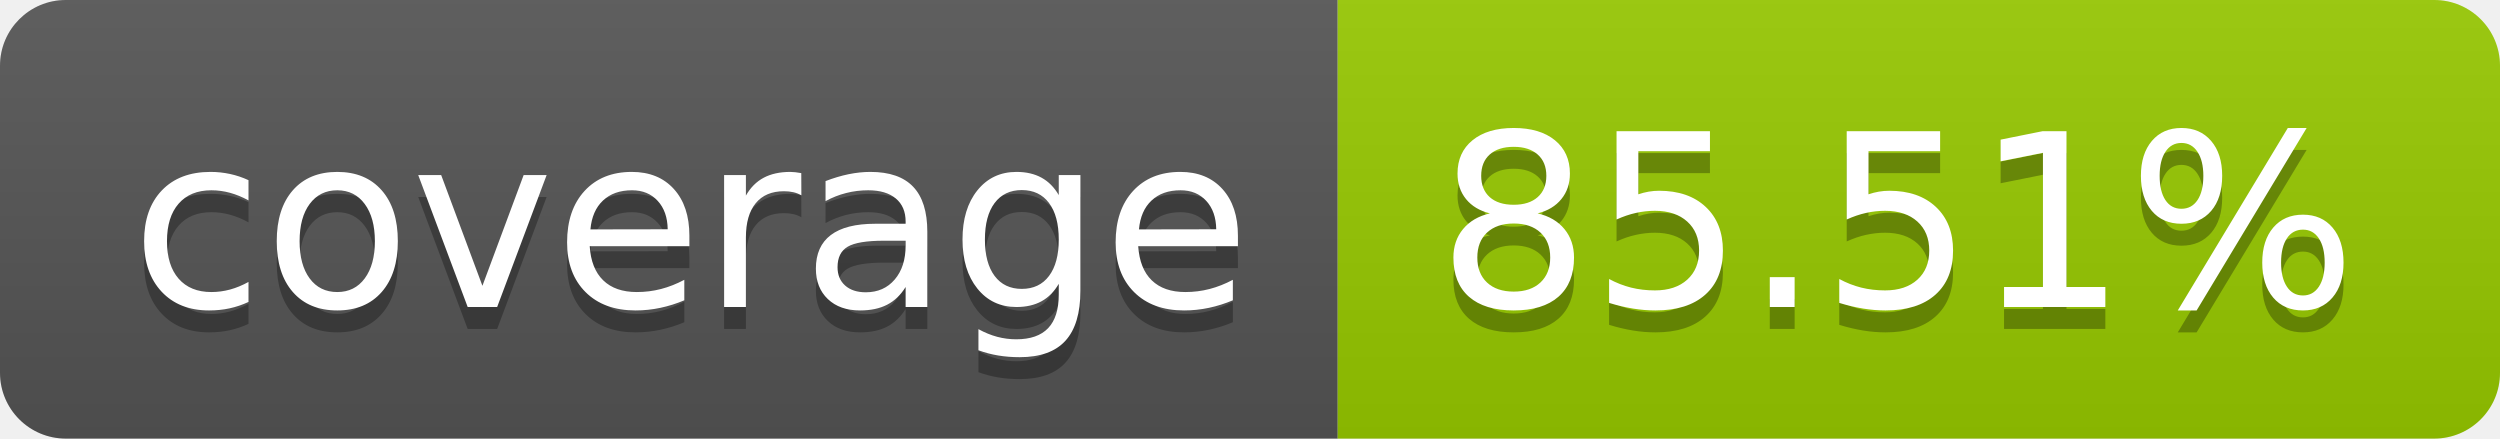
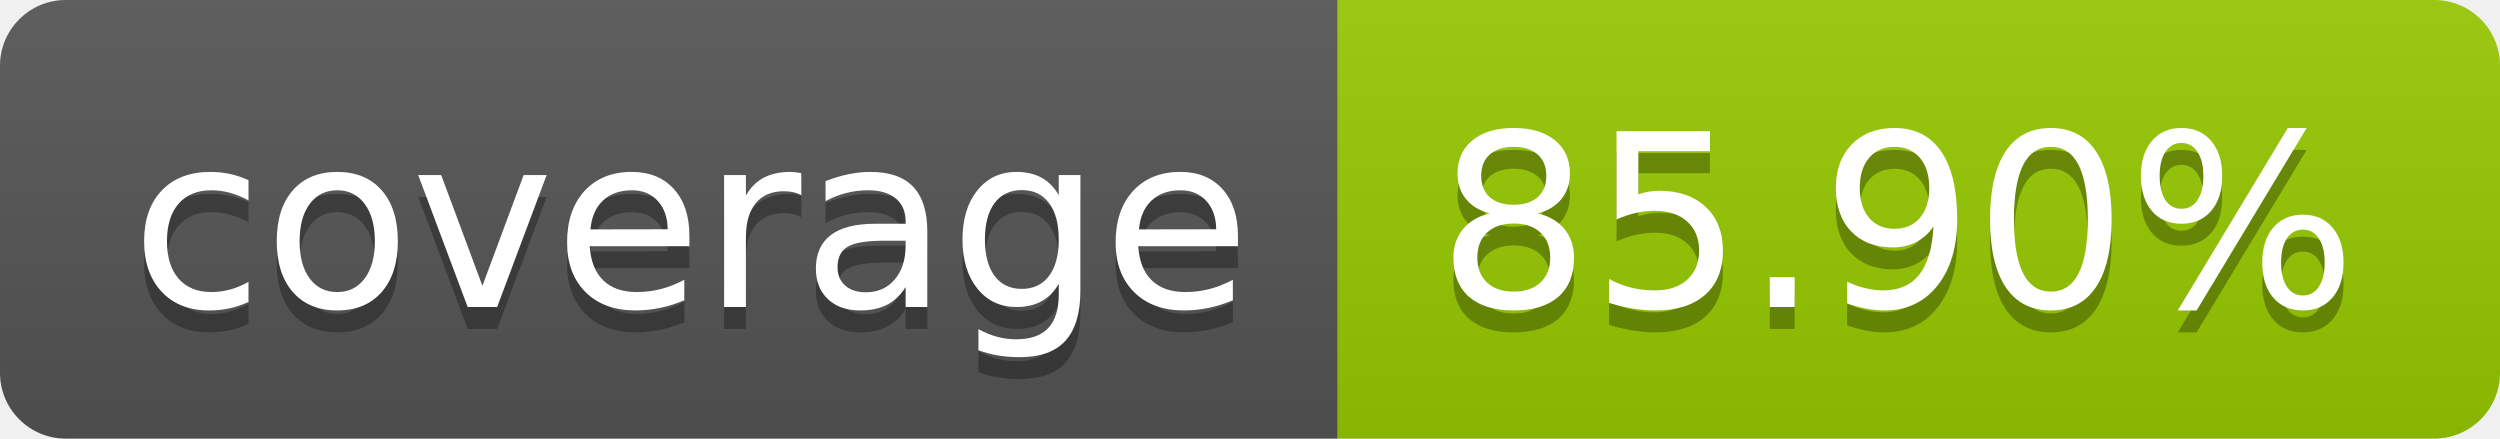
- <svg xmlns="http://www.w3.org/2000/svg" width="114" height="20" role="img" aria-label="coverage: 85.51%">
+ <svg xmlns="http://www.w3.org/2000/svg" width="114" height="20" role="img" aria-label="coverage: 85.90%">
  <linearGradient id="s" x2="0" y2="100%">
    <stop offset="0" stop-color="#bbb" stop-opacity=".1" />
    <stop offset="1" stop-opacity=".1" />
  </linearGradient>
  <clipPath id="r">
    <rect width="114" height="20" rx="3" fill="#fff" />
  </clipPath>
  <g clip-path="url(#r)">
    <rect width="61" height="20" fill="#555" />
    <rect x="61" width="53" height="20" fill="#97ca00" />
    <rect width="114" height="20" fill="url(#s)" />
  </g>
  <g fill="#fff" text-anchor="middle" font-family="Verdana,Geneva,DejaVu Sans,sans-serif" text-rendering="geometricPrecision" font-size="110">
    <text aria-hidden="true" x="315" y="150" fill="#010101" fill-opacity=".3" transform="scale(.1)" textLength="510">coverage</text>
    <text x="315" y="140" transform="scale(.1)" fill="#fff" textLength="510">coverage</text>
-     <text aria-hidden="true" x="865" y="150" fill="#010101" fill-opacity=".3" transform="scale(.1)" textLength="430">85.51%</text>
-     <text x="865" y="140" transform="scale(.1)" fill="#fff" textLength="430">85.51%</text>
+     <text aria-hidden="true" x="865" y="150" fill="#010101" fill-opacity=".3" transform="scale(.1)" textLength="430">85.90%</text>
+     <text x="865" y="140" transform="scale(.1)" fill="#fff" textLength="430">85.90%</text>
  </g>
</svg>
